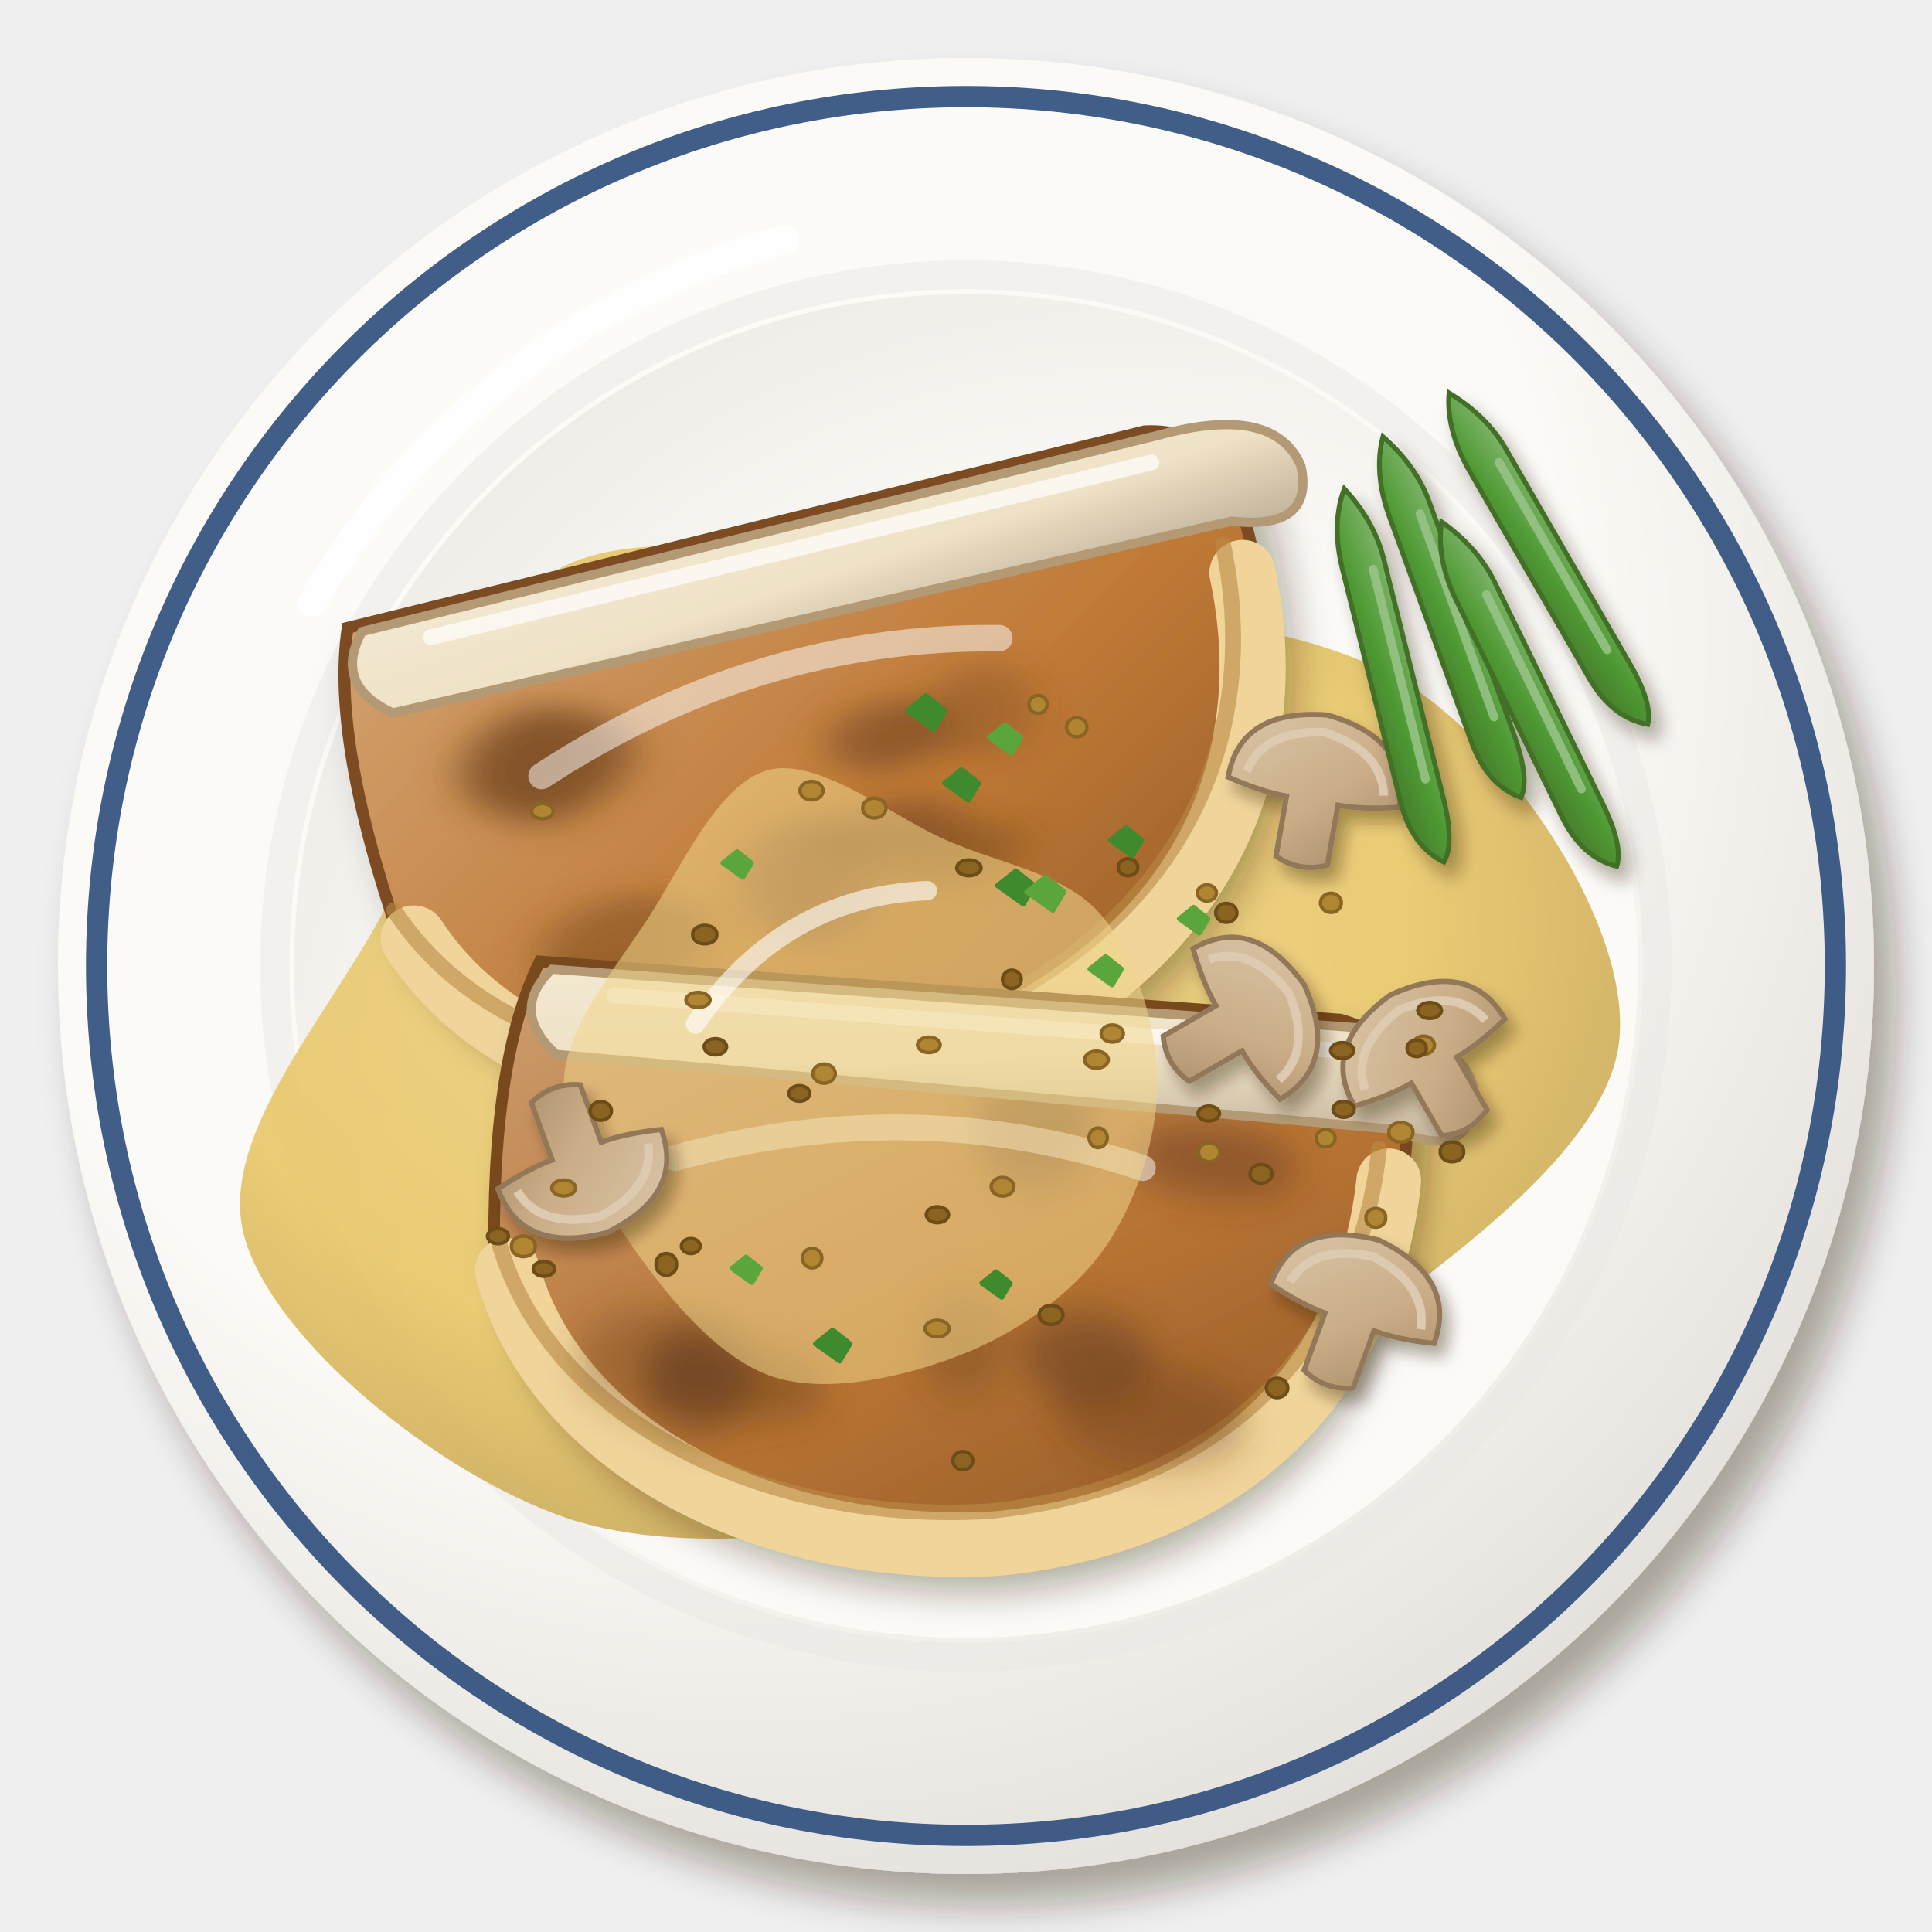
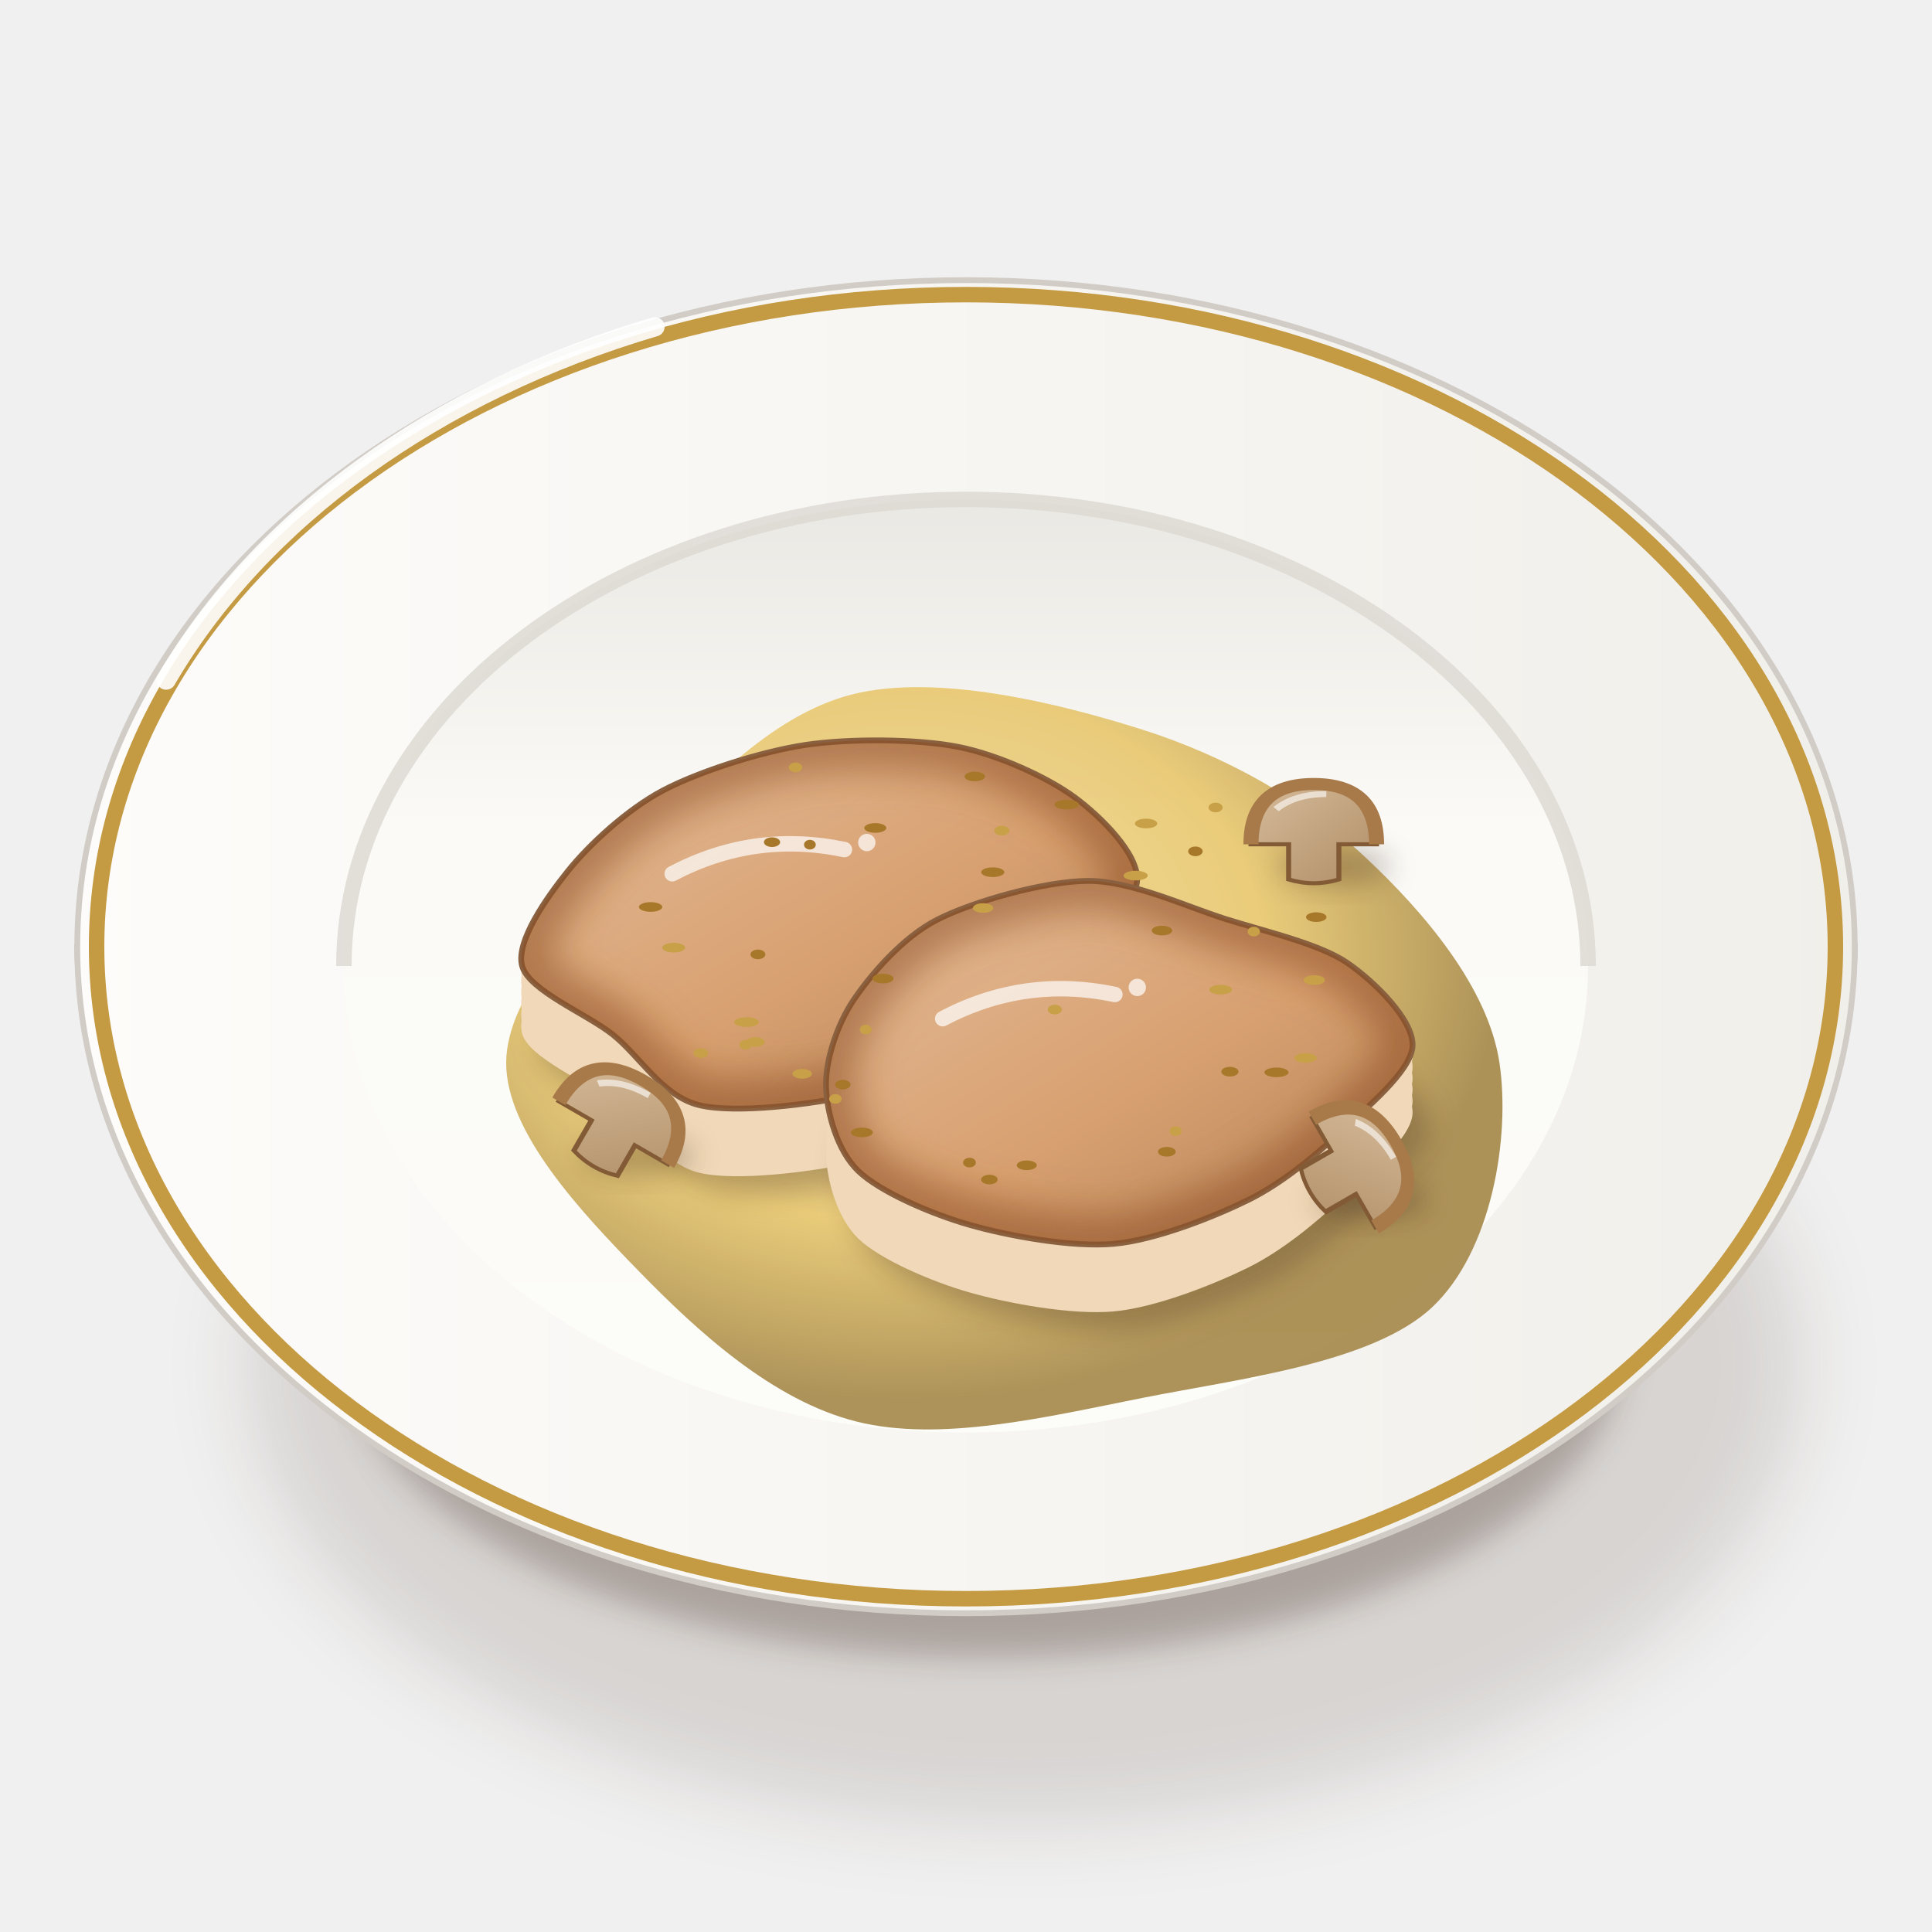
<svg xmlns="http://www.w3.org/2000/svg" viewBox="0 0 200 200" width="400" height="400">
  <defs>
-     <filter id="fr_porcmoutarde-1" x="-30%" y="-30%" width="160%" height="160%">
-       <feDropShadow dx="2.24" dy="3.2" stdDeviation="2.08" flood-color="#2b1607" flood-opacity=".36" />
+     <filter id="fr_porcmoutarde-1" x="-50%" y="-50%" width="200%" height="200%">
+       <feGaussianBlur stdDeviation="4" />
    </filter>
-     <radialGradient id="fr_porcmoutarde-2" cx="0.38" cy="0.32" r=".75">
-       <stop offset="0" stop-color="#fcfbf8" />
-       <stop offset=".6" stop-color="#fbfaf6" />
-       <stop offset="1" stop-color="#e2ded9" />
+     <filter id="fr_porcmoutarde-2" x="-50%" y="-50%" width="200%" height="200%">
+       <feGaussianBlur stdDeviation="1.6" />
+     </filter>
+     <linearGradient id="fr_porcmoutarde-3" x1="0" y1="0" x2="1" y2="0">
+       <stop offset="0" stop-color="#fbfbf7" />
+       <stop offset="0.6" stop-color="#eae8e3" />
+       <stop offset="1" stop-color="#cdc7c1" />
+     </linearGradient>
+     <linearGradient id="fr_porcmoutarde-4" x1="0" y1="0" x2="1" y2="0">
+       <stop offset="0" stop-color="#fdfcfa" />
+       <stop offset="1" stop-color="#f1efea" />
+     </linearGradient>
+     <linearGradient id="fr_porcmoutarde-5" x1="0" y1="0" x2="0" y2="1">
+       <stop offset="0" stop-color="#eae8e3" />
+       <stop offset="0.35" stop-color="#fbfaf6" />
+       <stop offset="1" stop-color="#fcfcf9" />
+     </linearGradient>
+     <radialGradient id="fr_porcmoutarde-6" cx="0.4" cy="0.36" r="0.6">
+       <stop offset="0" stop-color="#efd99b" />
+       <stop offset="0.6" stop-color="#e8c870" />
+       <stop offset="1" stop-color="#a6894b" />
    </radialGradient>
-     <radialGradient id="fr_porcmoutarde-3" cx="0.62" cy="0.64" r=".75">
-       <stop offset="0" stop-color="#fbfbf7" />
-       <stop offset=".6" stop-color="#fbfaf6" />
-       <stop offset="1" stop-color="#eceae5" />
-     </radialGradient>
-     <radialGradient id="fr_porcmoutarde-4" cx="0.4" cy="0.38" r=".75">
-       <stop offset="0" stop-color="#edd48b" />
-       <stop offset=".6" stop-color="#e9c96e" />
-       <stop offset="1" stop-color="#bfa157" />
-     </radialGradient>
-     <filter id="fr_porcmoutarde-5" x="-30%" y="-30%" width="160%" height="160%">
-       <feDropShadow dx="1.4" dy="2" stdDeviation="1.3" flood-color="#2b1607" flood-opacity=".36" />
-     </filter>
-     <linearGradient id="fr_porcmoutarde-6" x1="0" y1="0" x2="1" y2="1">
-       <stop offset="0" stop-color="#d3a272" />
-       <stop offset=".55" stop-color="#c07a36" />
-       <stop offset="1" stop-color="#905927" />
-     </linearGradient>
-     <filter id="fr_porcmoutarde-7" x="-30%" y="-30%" width="160%" height="160%">
+     <filter id="fr_porcmoutarde-7" x="-50%" y="-50%" width="200%" height="200%">
      <feGaussianBlur stdDeviation="1.4" />
    </filter>
    <linearGradient id="fr_porcmoutarde-8" x1="0" y1="0" x2="1" y2="1">
-       <stop offset="0" stop-color="#f3e9d4" />
-       <stop offset=".55" stop-color="#efe2c6" />
-       <stop offset="1" stop-color="#beaf96" />
+       <stop offset="0" stop-color="#e4bd9b" />
+       <stop offset="0.55" stop-color="#d8a070" />
+       <stop offset="1" stop-color="#b28159" />
    </linearGradient>
-     <linearGradient id="fr_porcmoutarde-9" x1="0" y1="0" x2="1" y2="1">
-       <stop offset="0" stop-color="#cd9e71" />
-       <stop offset=".55" stop-color="#b87434" />
-       <stop offset="1" stop-color="#8b5525" />
-     </linearGradient>
-     <filter id="fr_porcmoutarde-10" x="-30%" y="-30%" width="160%" height="160%">
-       <feDropShadow dx="0.84" dy="1.2" stdDeviation="0.78" flood-color="#2b1607" flood-opacity=".36" />
+     <clipPath id="fr_porcmoutarde-9">
+       <path d="M117.72,91.04C117.65,93.72 113.23,97.86 110.83,100.37C108.43,102.89 105.06,105.88 101.71,107.82C98.36,109.76 92.91,112.35 88.51,113.33C84.1,114.32 76.1,115.33 72.33,114.39C68.56,113.45 66.15,109.23 63.4,107.07C60.66,104.91 54.74,102.53 54.05,99.99C53.36,97.46 56.62,92.88 58.8,90.16C60.98,87.44 64.9,83.81 68.59,81.85C72.28,79.89 78.83,77.79 83.41,77.11C88,76.43 94.98,76.49 99.16,77.31C103.34,78.13 108.5,80.5 111.28,82.56C114.06,84.62 117.78,88.37 117.72,91.04Z" />
+     </clipPath>
+     <filter id="fr_porcmoutarde-10" x="-50%" y="-50%" width="200%" height="200%">
+       <feGaussianBlur stdDeviation="2" />
    </filter>
-     <linearGradient id="fr_porcmoutarde-11" x1="0" y1="0" x2="1" y2="1">
-       <stop offset="0" stop-color="#dac6aa" />
-       <stop offset=".55" stop-color="#caad86" />
-       <stop offset="1" stop-color="#a28766" />
-     </linearGradient>
-     <filter id="fr_porcmoutarde-12" x="-30%" y="-30%" width="160%" height="160%">
-       <feDropShadow dx="0.98" dy="1.4" stdDeviation="0.91" flood-color="#2b1607" flood-opacity=".36" />
-     </filter>
-     <linearGradient id="fr_porcmoutarde-13" x1="0" y1="0" x2="1" y2="1">
-       <stop offset="0" stop-color="#84b871" />
-       <stop offset=".55" stop-color="#4f9a34" />
-       <stop offset="1" stop-color="#467929" />
+     <clipPath id="fr_porcmoutarde-11">
+       <path d="M146.23,108.25C146.13,110.88 141.32,114.79 138.77,117.19C136.21,119.58 132.72,122.49 129.19,124.23C125.67,125.96 119.6,128.38 115.28,128.76C110.96,129.15 104.34,127.93 100.38,126.8C96.41,125.67 91.09,123.37 88.86,121.23C86.63,119.08 85.59,115.14 85.51,112.49C85.43,109.85 86.6,106.17 88.33,103.57C90.07,100.98 93.4,97.04 97.05,95.19C100.69,93.33 108.18,91.2 112.65,91.19C117.12,91.18 122.83,93.86 126.85,95.13C130.87,96.4 136.52,97.68 139.43,99.65C142.33,101.62 146.33,105.62 146.23,108.25Z" />
+     </clipPath>
+     <linearGradient id="fr_porcmoutarde-12" x1="0" y1="0" x2="1" y2="1">
+       <stop offset="0" stop-color="#d6bb9a" />
+       <stop offset="1" stop-color="#b08e67" />
    </linearGradient>
  </defs>
-   <g filter="url(#fr_porcmoutarde-1)">
-     <circle cx="100" cy="100" r="94" fill="url(#fr_porcmoutarde-2)" />
+   <ellipse cx="106" cy="141.25" rx="80.37" ry="47.36" fill="#3a2212" opacity="0.14" filter="url(#fr_porcmoutarde-1)" />
+   <ellipse cx="102" cy="139.25" rx="66.02" ry="32.29" fill="#3a2212" opacity="0.28" filter="url(#fr_porcmoutarde-2)" />
+   <path d="M8,98 C8,120 30.96,141.39 42.96,143.53 L157.04,143.53 C169.04,141.39 192,120 192,98Z" fill="url(#fr_porcmoutarde-3)" stroke="#c0bab3" stroke-width=".6" />
+   <path d="M8,98A92,69 0 1 0 192,98A92,69 0 1 0 8,98Z" fill="url(#fr_porcmoutarde-4)" stroke="#d1ccc6" stroke-width=".6" />
+   <path d="M10,98A90,67.5 0 1 0 190,98A90,67.5 0 1 0 10,98Z" fill="none" stroke="#c49a42" stroke-width="1.6" />
+   <path d="M35.6,100A64.4,48.3 0 1 0 164.4,100A64.4,48.3 0 1 0 35.6,100Z" fill="url(#fr_porcmoutarde-5)" />
+   <path d="M35.6,100 A64.4,48.3 0 0 1 164.4,100" stroke="#dcd8d2" stroke-width="1.6" fill="none" opacity=".8" />
+   <path d="M17.2,70.4 A92,69 0 0 1 67.8,33.83" stroke="#fff" stroke-width="2" fill="none" stroke-linecap="round" opacity=".9" />
+   <path d="M51.22,0C52.38,7.77 50.41,19.54 44.26,25.32C38.11,31.11 24.25,32.73 14.32,34.7C4.39,36.67 -6.64,39.34 -15.33,37.16C-24.02,34.98 -31.78,27.83 -37.82,21.64C-43.86,15.45 -51.63,7.19 -51.6,0C-51.56,-7.19 -43.6,-15.17 -37.62,-21.53C-31.65,-27.88 -24.37,-35.97 -15.73,-38.13C-7.09,-40.29 5.39,-37.28 14.22,-34.48C23.06,-31.68 31.1,-27.07 37.27,-21.32C43.43,-15.58 50.05,-7.77 51.22,0Z" transform="translate(104 110)" fill="url(#fr_porcmoutarde-6)" opacity=".92" />
+   <path d="M65,108 Q80,91.25 99.5,89.38" stroke="#ffd9a0" stroke-width="1.6" fill="none" stroke-linecap="round" opacity=".7" />
+   <path d="M117.72,91.04C117.65,93.72 113.23,97.86 110.83,100.37C108.43,102.89 105.06,105.88 101.71,107.82C98.36,109.76 92.91,112.35 88.51,113.33C84.1,114.32 76.1,115.33 72.33,114.39C68.56,113.45 66.15,109.23 63.4,107.07C60.66,104.91 54.74,102.53 54.05,99.99C53.36,97.46 56.62,92.88 58.8,90.16C60.98,87.44 64.9,83.81 68.59,81.85C72.28,79.89 78.83,77.79 83.41,77.11C88,76.43 94.98,76.49 99.16,77.31C103.34,78.13 108.5,80.5 111.28,82.56C114.06,84.62 117.78,88.37 117.72,91.04Z" transform="translate(1.8 8.8)" fill="#3a2212" opacity="0.3" filter="url(#fr_porcmoutarde-7)" />
+   <path d="M117.72,91.04C117.65,93.72 113.23,97.86 110.83,100.37C108.43,102.89 105.06,105.88 101.71,107.82C98.36,109.76 92.91,112.35 88.51,113.33C84.1,114.32 76.1,115.33 72.33,114.39C68.56,113.45 66.15,109.23 63.4,107.07C60.66,104.91 54.74,102.53 54.05,99.99C53.36,97.46 56.62,92.88 58.8,90.16C60.98,87.44 64.9,83.81 68.59,81.85C72.28,79.89 78.83,77.79 83.41,77.11C88,76.43 94.98,76.49 99.16,77.31C103.34,78.13 108.5,80.5 111.28,82.56C114.06,84.62 117.78,88.37 117.72,91.04Z" transform="translate(0 7)" fill="#f0d8b8" />
+   <path d="M117.72,91.04C117.65,93.72 113.23,97.86 110.83,100.37C108.43,102.89 105.06,105.88 101.71,107.82C98.36,109.76 92.91,112.35 88.51,113.33C84.1,114.32 76.1,115.33 72.33,114.39C68.56,113.45 66.15,109.23 63.4,107.07C60.66,104.91 54.74,102.53 54.05,99.99C53.36,97.46 56.62,92.88 58.8,90.16C60.98,87.44 64.9,83.81 68.59,81.85C72.28,79.89 78.83,77.79 83.41,77.11C88,76.43 94.98,76.49 99.16,77.31C103.34,78.13 108.5,80.5 111.28,82.56C114.06,84.62 117.78,88.37 117.72,91.04Z" transform="translate(0 5.83)" fill="#f0d8b8" />
+   <path d="M117.72,91.04C117.65,93.72 113.23,97.86 110.83,100.37C108.43,102.89 105.06,105.88 101.71,107.82C98.36,109.76 92.91,112.35 88.51,113.33C84.1,114.32 76.1,115.33 72.33,114.39C68.56,113.45 66.15,109.23 63.4,107.07C60.66,104.91 54.74,102.53 54.05,99.99C53.36,97.46 56.62,92.88 58.8,90.16C60.98,87.44 64.9,83.81 68.59,81.85C72.28,79.89 78.83,77.79 83.41,77.11C88,76.43 94.98,76.49 99.16,77.31C103.34,78.13 108.5,80.5 111.28,82.56C114.06,84.62 117.78,88.37 117.72,91.04Z" transform="translate(0 4.67)" fill="#f0d8b8" />
+   <path d="M117.72,91.04C117.65,93.72 113.23,97.86 110.83,100.37C108.43,102.89 105.06,105.88 101.71,107.82C98.36,109.76 92.91,112.35 88.51,113.33C84.1,114.32 76.1,115.33 72.33,114.39C68.56,113.45 66.15,109.23 63.4,107.07C60.66,104.91 54.74,102.53 54.05,99.99C53.36,97.46 56.62,92.88 58.8,90.16C60.98,87.44 64.9,83.81 68.59,81.85C72.28,79.89 78.83,77.79 83.41,77.11C88,76.43 94.98,76.49 99.16,77.31C103.34,78.13 108.5,80.5 111.28,82.56C114.06,84.62 117.78,88.37 117.72,91.04Z" transform="translate(0 3.5)" fill="#f0d8b8" />
+   <path d="M117.72,91.04C117.65,93.72 113.23,97.86 110.83,100.37C108.43,102.89 105.06,105.88 101.71,107.82C98.36,109.76 92.91,112.35 88.51,113.33C84.1,114.32 76.1,115.33 72.33,114.39C68.56,113.45 66.15,109.23 63.4,107.07C60.66,104.91 54.74,102.53 54.05,99.99C53.36,97.46 56.62,92.88 58.8,90.16C60.98,87.44 64.9,83.81 68.59,81.85C72.28,79.89 78.83,77.79 83.41,77.11C88,76.43 94.98,76.49 99.16,77.31C103.34,78.13 108.5,80.5 111.28,82.56C114.06,84.62 117.78,88.37 117.72,91.04Z" transform="translate(0 2.33)" fill="#f0d8b8" />
+   <path d="M117.72,91.04C117.65,93.72 113.23,97.86 110.83,100.37C108.43,102.89 105.06,105.88 101.71,107.82C98.36,109.76 92.91,112.35 88.51,113.33C84.1,114.32 76.1,115.33 72.33,114.39C68.56,113.45 66.15,109.23 63.4,107.07C60.66,104.91 54.74,102.53 54.05,99.99C53.36,97.46 56.62,92.88 58.8,90.16C60.98,87.44 64.9,83.81 68.59,81.85C72.28,79.89 78.83,77.79 83.41,77.11C88,76.43 94.98,76.49 99.16,77.31C103.34,78.13 108.5,80.5 111.28,82.56C114.06,84.62 117.78,88.37 117.72,91.04Z" transform="translate(0 1.17)" fill="#f0d8b8" />
+   <path d="M117.72,91.04C117.65,93.72 113.23,97.86 110.83,100.37C108.43,102.89 105.06,105.88 101.71,107.82C98.36,109.76 92.91,112.35 88.51,113.33C84.1,114.32 76.1,115.33 72.33,114.39C68.56,113.45 66.15,109.23 63.4,107.07C60.66,104.91 54.74,102.53 54.05,99.99C53.36,97.46 56.62,92.88 58.8,90.16C60.98,87.44 64.9,83.81 68.59,81.85C72.28,79.89 78.83,77.79 83.41,77.11C88,76.43 94.98,76.49 99.16,77.31C103.34,78.13 108.5,80.5 111.28,82.56C114.06,84.62 117.78,88.37 117.72,91.04Z" fill="url(#fr_porcmoutarde-8)" stroke="#8a6140" stroke-width=".6" />
+   <g clip-path="url(#fr_porcmoutarde-9)">
+     <path d="M117.72,91.04C117.65,93.72 113.23,97.86 110.83,100.37C108.43,102.89 105.06,105.88 101.71,107.82C98.36,109.76 92.91,112.35 88.51,113.33C84.1,114.32 76.1,115.33 72.33,114.39C68.56,113.45 66.15,109.23 63.4,107.07C60.66,104.91 54.74,102.53 54.05,99.99C53.36,97.46 56.62,92.88 58.8,90.16C60.98,87.44 64.9,83.81 68.59,81.85C72.28,79.89 78.83,77.79 83.41,77.11C88,76.43 94.98,76.49 99.16,77.31C103.34,78.13 108.5,80.5 111.28,82.56C114.06,84.62 117.78,88.37 117.72,91.04Z" fill="none" stroke="#8a4a1a" stroke-width="6" opacity=".55" filter="url(#fr_porcmoutarde-10)" />
  </g>
-   <circle cx="100" cy="100" r="90" fill="none" stroke="#2c4c7c" stroke-width="2.2" opacity=".9" />
-   <circle cx="100" cy="100" r="71.56" fill="none" stroke="#eae8e3" stroke-width="3" opacity=".5" />
-   <circle cx="100" cy="100" r="69.56" fill="url(#fr_porcmoutarde-3)" />
-   <path d="M32.32,62.4 A80.84,80.84 0 0 1 81.2,24.8" stroke="#fff" stroke-width="3" fill="none" stroke-linecap="round" opacity=".85" />
-   <path transform="translate(94 108)" d="M73.59,0C72.21,11.05 55.8,22.54 45.26,30.38C34.72,38.23 23.82,43.94 10.37,47.06C-3.08,50.19 -22.26,53.62 -35.44,49.11C-48.63,44.6 -65.73,30.78 -68.71,20.01C-71.69,9.23 -58.86,-3.97 -53.34,-15.53C-47.83,-27.1 -46.24,-44.21 -35.64,-49.38C-25.04,-54.56 -4.6,-48.81 10.26,-46.57C25.13,-44.33 42.98,-43.7 53.53,-35.93C64.08,-28.17 74.97,-11.05 73.59,0Z" fill="url(#fr_porcmoutarde-4)" opacity="0.95" />
-   <path transform="translate(94 108)" d="M-36.96,-21.12 Q-13.2,-39.6 18.48,-35.64" stroke="#fff" stroke-width="1.8" fill="none" stroke-linecap="round" opacity=".5" />
-   <g transform="translate(84 80) rotate(-12) scale(1.37)">
-     <g filter="url(#fr_porcmoutarde-5)">
-       <path d="M-32,-18 L30,-20 Q36,-19 36,-12 C37,4 28,20 8,24 C-10,27 -28,20 -33,6 Q-35,-10 -32,-18Z" fill="url(#fr_porcmoutarde-6)" stroke="#7d4c20" stroke-width=".9" />
-     </g>
-     <path d="M35,-8 C35,6 27,19 8,23 C-10,26 -27,19 -32,6" stroke="#f0d49a" stroke-width="5" fill="none" stroke-linecap="round" />
-     <path d="M35,-8 C35,6 27,19 8,23 C-10,26 -27,19 -32,6" stroke="#b98a44" stroke-width="1.2" fill="none" stroke-linecap="round" opacity=".6" transform="translate(-1 -2.4)" />
-     <g filter="url(#fr_porcmoutarde-7)">
-       <ellipse cx="-19.36" cy="-4.88" rx="6.85" ry="3.83" fill="#6e421c" opacity="0.59" />
-       <ellipse cx="6.42" cy="-1.52" rx="4.78" ry="2.57" fill="#6e421c" opacity="0.59" />
-       <ellipse cx="13.5" cy="-1.98" rx="4.16" ry="3.56" fill="#6e421c" opacity="0.32" />
-       <ellipse cx="9.25" cy="8.3" rx="5.25" ry="2.23" fill="#6e421c" opacity="0.48" />
-       <ellipse cx="-1.78" cy="7.96" rx="5.29" ry="4.79" fill="#6e421c" opacity="0.53" />
-       <ellipse cx="-19.97" cy="-4.75" rx="5.28" ry="4.61" fill="#6e421c" opacity="0.45" />
-       <ellipse cx="-16.42" cy="9.75" rx="6.8" ry="3.56" fill="#6e421c" opacity="0.45" />
-       <ellipse cx="4.84" cy="5.46" rx="5.4" ry="2.19" fill="#6e421c" opacity="0.53" />
-     </g>
-     <path d="M-31,-17.5 L31,-19.5 Q40,-20 41,-15 Q41,-10 35,-12 L-30,-11 Q-34,-14 -31,-17.5Z" fill="url(#fr_porcmoutarde-8)" stroke="#b39a74" stroke-width=".7" />
-     <path d="M-26,-16 L30,-17.6" stroke="#fff" stroke-width="1.2" stroke-linecap="round" opacity=".7" />
-     <path d="M-20,-4 Q-2,-11 16,-7" stroke="#fff" stroke-width="2" fill="none" stroke-linecap="round" opacity=".5" />
+   <g transform="translate(78.5 89.2) rotate(-8)">
+     <path d="M-9,0 Q0,-3.24 9,0" stroke="#fff" stroke-width="1.6" fill="none" stroke-linecap="round" opacity="0.7" />
+     <circle cx="11.4" cy="-.4" r=".9" fill="#fff" opacity="0.7" />
  </g>
-   <g transform="translate(96 128) rotate(6) scale(1.34)">
-     <g filter="url(#fr_porcmoutarde-5)">
-       <path d="M-32,-18 L30,-20 Q36,-19 36,-12 C37,4 28,20 8,24 C-10,27 -28,20 -33,6 Q-35,-10 -32,-18Z" fill="url(#fr_porcmoutarde-9)" stroke="#78491f" stroke-width=".9" />
-     </g>
-     <path d="M35,-8 C35,6 27,19 8,23 C-10,26 -27,19 -32,6" stroke="#f0d49a" stroke-width="5" fill="none" stroke-linecap="round" />
-     <path d="M35,-8 C35,6 27,19 8,23 C-10,26 -27,19 -32,6" stroke="#b98a44" stroke-width="1.2" fill="none" stroke-linecap="round" opacity=".6" transform="translate(-1 -2.4)" />
-     <g filter="url(#fr_porcmoutarde-7)">
-       <ellipse cx="7.45" cy="-9.24" rx="4.72" ry="4.73" fill="#6a3f1b" opacity="0.54" />
-       <ellipse cx="13.16" cy="7.97" rx="5.18" ry="3.46" fill="#6a3f1b" opacity="0.56" />
-       <ellipse cx="-13.42" cy="12.66" rx="6.98" ry="2.98" fill="#6a3f1b" opacity="0.48" />
-       <ellipse cx="18.58" cy="11.85" rx="7.48" ry="3.97" fill="#6a3f1b" opacity="0.37" />
-       <ellipse cx="21.38" cy="-8.14" rx="6.68" ry="2.76" fill="#6a3f1b" opacity="0.53" />
-       <ellipse cx="-16.42" cy="12.66" rx="4.43" ry="4.39" fill="#6a3f1b" opacity="0.6" />
-       <ellipse cx="-19.8" cy="11.74" rx="6.29" ry="4.19" fill="#6a3f1b" opacity="0.33" />
-       <ellipse cx="3.55" cy="7.99" rx="3.45" ry="4.02" fill="#6a3f1b" opacity="0.36" />
-     </g>
-     <path d="M-31,-17.5 L31,-19.5 Q40,-20 41,-15 Q41,-10 35,-12 L-30,-11 Q-34,-14 -31,-17.5Z" fill="url(#fr_porcmoutarde-8)" stroke="#b39a74" stroke-width=".7" />
-     <path d="M-26,-16 L30,-17.6" stroke="#fff" stroke-width="1.2" stroke-linecap="round" opacity=".7" />
-     <path d="M-20,-4 Q-2,-11 16,-7" stroke="#fff" stroke-width="2" fill="none" stroke-linecap="round" opacity=".5" />
+   <path d="M146.23,108.25C146.13,110.88 141.32,114.79 138.77,117.19C136.21,119.58 132.72,122.49 129.19,124.23C125.67,125.96 119.6,128.38 115.28,128.76C110.96,129.15 104.34,127.93 100.38,126.8C96.41,125.67 91.09,123.37 88.86,121.23C86.63,119.08 85.59,115.14 85.51,112.49C85.43,109.85 86.6,106.17 88.33,103.57C90.07,100.98 93.4,97.04 97.05,95.19C100.69,93.33 108.18,91.2 112.65,91.19C117.12,91.18 122.83,93.86 126.85,95.13C130.87,96.4 136.52,97.68 139.43,99.65C142.33,101.62 146.33,105.62 146.23,108.25Z" transform="translate(1.8 8.8)" fill="#3a2212" opacity="0.3" filter="url(#fr_porcmoutarde-7)" />
+   <path d="M146.23,108.25C146.13,110.88 141.32,114.79 138.77,117.19C136.21,119.58 132.72,122.49 129.19,124.23C125.67,125.96 119.6,128.38 115.28,128.76C110.96,129.15 104.34,127.93 100.38,126.8C96.41,125.67 91.09,123.37 88.86,121.23C86.63,119.08 85.59,115.14 85.51,112.49C85.43,109.85 86.6,106.17 88.33,103.57C90.07,100.98 93.4,97.04 97.05,95.19C100.69,93.33 108.18,91.2 112.65,91.19C117.12,91.18 122.83,93.86 126.85,95.13C130.87,96.4 136.52,97.68 139.43,99.65C142.33,101.62 146.33,105.62 146.23,108.25Z" transform="translate(0 7)" fill="#f0d8b8" />
+   <path d="M146.23,108.25C146.13,110.88 141.32,114.79 138.77,117.19C136.21,119.58 132.72,122.49 129.19,124.23C125.67,125.96 119.6,128.38 115.28,128.76C110.96,129.15 104.34,127.93 100.38,126.8C96.41,125.67 91.09,123.37 88.86,121.23C86.63,119.08 85.59,115.14 85.51,112.49C85.43,109.85 86.6,106.17 88.33,103.57C90.07,100.98 93.4,97.04 97.05,95.19C100.69,93.33 108.18,91.2 112.65,91.19C117.12,91.18 122.83,93.86 126.85,95.13C130.87,96.4 136.52,97.68 139.43,99.65C142.33,101.62 146.33,105.62 146.23,108.25Z" transform="translate(0 5.83)" fill="#f0d8b8" />
+   <path d="M146.23,108.25C146.13,110.88 141.32,114.79 138.77,117.19C136.21,119.58 132.72,122.49 129.19,124.23C125.67,125.96 119.6,128.38 115.28,128.76C110.96,129.15 104.34,127.93 100.38,126.8C96.41,125.67 91.09,123.37 88.86,121.23C86.63,119.08 85.59,115.14 85.51,112.49C85.43,109.85 86.6,106.17 88.33,103.57C90.07,100.98 93.4,97.04 97.05,95.19C100.69,93.33 108.18,91.2 112.65,91.19C117.12,91.18 122.83,93.86 126.85,95.13C130.87,96.4 136.52,97.68 139.43,99.65C142.33,101.62 146.33,105.62 146.23,108.25Z" transform="translate(0 4.67)" fill="#f0d8b8" />
+   <path d="M146.23,108.25C146.13,110.88 141.32,114.79 138.77,117.19C136.21,119.58 132.72,122.49 129.19,124.23C125.67,125.96 119.6,128.38 115.28,128.76C110.96,129.15 104.34,127.93 100.38,126.8C96.41,125.67 91.09,123.37 88.86,121.23C86.63,119.08 85.59,115.14 85.51,112.49C85.43,109.85 86.6,106.17 88.33,103.57C90.07,100.98 93.4,97.04 97.05,95.19C100.69,93.33 108.18,91.2 112.65,91.19C117.12,91.18 122.83,93.86 126.85,95.13C130.87,96.4 136.52,97.68 139.43,99.65C142.33,101.62 146.33,105.62 146.23,108.25Z" transform="translate(0 3.5)" fill="#f0d8b8" />
+   <path d="M146.23,108.25C146.13,110.88 141.32,114.79 138.77,117.19C136.21,119.58 132.72,122.49 129.19,124.23C125.67,125.96 119.6,128.38 115.28,128.76C110.96,129.15 104.34,127.93 100.38,126.8C96.41,125.67 91.09,123.37 88.86,121.23C86.63,119.08 85.59,115.14 85.51,112.49C85.43,109.85 86.6,106.17 88.33,103.57C90.07,100.98 93.4,97.04 97.05,95.19C100.69,93.33 108.18,91.2 112.65,91.19C117.12,91.18 122.83,93.86 126.85,95.13C130.87,96.4 136.52,97.68 139.43,99.65C142.33,101.62 146.33,105.62 146.23,108.25Z" transform="translate(0 2.33)" fill="#f0d8b8" />
+   <path d="M146.23,108.25C146.13,110.88 141.32,114.79 138.77,117.19C136.21,119.58 132.72,122.49 129.19,124.23C125.67,125.96 119.6,128.38 115.28,128.76C110.96,129.15 104.34,127.93 100.38,126.8C96.41,125.67 91.09,123.37 88.86,121.23C86.63,119.08 85.59,115.14 85.51,112.49C85.43,109.85 86.6,106.17 88.33,103.57C90.07,100.98 93.4,97.04 97.05,95.19C100.69,93.33 108.18,91.2 112.65,91.19C117.12,91.18 122.83,93.86 126.85,95.13C130.87,96.4 136.52,97.68 139.43,99.65C142.33,101.62 146.33,105.62 146.23,108.25Z" transform="translate(0 1.17)" fill="#f0d8b8" />
+   <path d="M146.23,108.25C146.13,110.88 141.32,114.79 138.77,117.19C136.21,119.58 132.72,122.49 129.19,124.23C125.67,125.96 119.6,128.38 115.28,128.76C110.96,129.15 104.34,127.93 100.38,126.8C96.41,125.67 91.09,123.37 88.86,121.23C86.63,119.08 85.59,115.14 85.51,112.49C85.43,109.85 86.6,106.17 88.33,103.57C90.07,100.98 93.4,97.04 97.05,95.19C100.69,93.33 108.18,91.2 112.65,91.19C117.12,91.18 122.83,93.86 126.85,95.13C130.87,96.4 136.52,97.68 139.43,99.65C142.33,101.62 146.33,105.62 146.23,108.25Z" fill="url(#fr_porcmoutarde-8)" stroke="#8a6140" stroke-width=".6" />
+   <g clip-path="url(#fr_porcmoutarde-11)">
+     <path d="M146.23,108.25C146.13,110.88 141.32,114.79 138.77,117.19C136.21,119.58 132.72,122.49 129.19,124.23C125.67,125.96 119.6,128.38 115.28,128.76C110.96,129.15 104.34,127.93 100.38,126.8C96.41,125.67 91.09,123.37 88.86,121.23C86.63,119.08 85.59,115.14 85.51,112.49C85.43,109.85 86.6,106.17 88.33,103.57C90.07,100.98 93.4,97.04 97.05,95.19C100.69,93.33 108.18,91.2 112.65,91.19C117.12,91.18 122.83,93.86 126.85,95.13C130.87,96.4 136.52,97.68 139.43,99.65C142.33,101.62 146.33,105.62 146.23,108.25Z" fill="none" stroke="#8a4a1a" stroke-width="6" opacity=".55" filter="url(#fr_porcmoutarde-10)" />
  </g>
-   <path transform="translate(90 112)" d="M29.8,0C29.84,5.82 27.55,12.8 24.12,17.52C20.69,22.25 14.89,26.19 9.22,28.36C3.54,30.53 -4.36,32.34 -9.92,30.54C-15.49,28.74 -20.55,22.65 -24.16,17.56C-27.78,12.47 -31.82,5.72 -31.63,0C-31.44,-5.72 -26.56,-11.36 -23.04,-16.74C-19.51,-22.12 -15.68,-30.91 -10.49,-32.28C-5.3,-33.66 2.38,-27.45 8.11,-24.96C13.84,-22.48 20.29,-21.53 23.91,-17.37C27.52,-13.21 29.77,-5.82 29.8,0Z" fill="#f0d68a" opacity="0.55" />
-   <path transform="translate(90 112)" d="M-18,-6 Q-9,-19.2 6,-19.8" stroke="#fff" stroke-width="2" fill="none" stroke-linecap="round" opacity=".6" />
-   <g filter="url(#fr_porcmoutarde-10)">
-     <g transform="translate(136 82) rotate(10) scale(0.9)">
-       <path d="M-10,0 Q-10,-8 0,-9 Q10,-8 10,0 Q6,1 3,1 L3,8 Q0,9.4 -3,8 L-3,1 Q-6,1 -10,0Z" fill="url(#fr_porcmoutarde-11)" stroke="#927759" stroke-width=".6" />
-       <path d="M-8,-1 Q-7,-6 0,-7 Q7,-6 8,-1" stroke="#ddcab0" stroke-width="1" fill="none" />
-     </g>
-     <g transform="translate(148 110) rotate(-30) scale(0.9)">
-       <path d="M-10,0 Q-10,-8 0,-9 Q10,-8 10,0 Q6,1 3,1 L3,8 Q0,9.4 -3,8 L-3,1 Q-6,1 -10,0Z" fill="url(#fr_porcmoutarde-11)" stroke="#927759" stroke-width=".6" />
-       <path d="M-8,-1 Q-7,-6 0,-7 Q7,-6 8,-1" stroke="#ddcab0" stroke-width="1" fill="none" />
-     </g>
-     <g transform="translate(128 106) rotate(60) scale(0.9)">
-       <path d="M-10,0 Q-10,-8 0,-9 Q10,-8 10,0 Q6,1 3,1 L3,8 Q0,9.4 -3,8 L-3,1 Q-6,1 -10,0Z" fill="url(#fr_porcmoutarde-11)" stroke="#927759" stroke-width=".6" />
-       <path d="M-8,-1 Q-7,-6 0,-7 Q7,-6 8,-1" stroke="#ddcab0" stroke-width="1" fill="none" />
-     </g>
-     <g transform="translate(60 120) rotate(160) scale(0.9)">
-       <path d="M-10,0 Q-10,-8 0,-9 Q10,-8 10,0 Q6,1 3,1 L3,8 Q0,9.4 -3,8 L-3,1 Q-6,1 -10,0Z" fill="url(#fr_porcmoutarde-11)" stroke="#927759" stroke-width=".6" />
-       <path d="M-8,-1 Q-7,-6 0,-7 Q7,-6 8,-1" stroke="#ddcab0" stroke-width="1" fill="none" />
-     </g>
-     <g transform="translate(140 136) rotate(20) scale(0.9)">
-       <path d="M-10,0 Q-10,-8 0,-9 Q10,-8 10,0 Q6,1 3,1 L3,8 Q0,9.4 -3,8 L-3,1 Q-6,1 -10,0Z" fill="url(#fr_porcmoutarde-11)" stroke="#927759" stroke-width=".6" />
-       <path d="M-8,-1 Q-7,-6 0,-7 Q7,-6 8,-1" stroke="#ddcab0" stroke-width="1" fill="none" />
+   <g transform="translate(106.5 104.2) rotate(-8)">
+     <path d="M-9,0 Q0,-3.24 9,0" stroke="#fff" stroke-width="1.6" fill="none" stroke-linecap="round" opacity="0.7" />
+     <circle cx="11.4" cy="-.4" r=".9" fill="#fff" opacity="0.7" />
+   </g>
+   <ellipse cx="100.91" cy="80.38" rx="1.06" ry="0.5" fill="#a8782a" />
+   <ellipse cx="125.84" cy="83.59" rx="0.73" ry="0.5" fill="#c8a048" />
+   <ellipse cx="102.42" cy="122.11" rx="0.86" ry="0.5" fill="#a8782a" />
+   <ellipse cx="118.64" cy="85.25" rx="1.16" ry="0.5" fill="#c8a048" />
+   <ellipse cx="83.84" cy="87.44" rx="0.61" ry="0.5" fill="#a8782a" />
+   <ellipse cx="129.79" cy="96.44" rx="0.64" ry="0.5" fill="#c8a048" />
+   <ellipse cx="106.29" cy="120.63" rx="1.04" ry="0.5" fill="#a8782a" />
+   <ellipse cx="77.18" cy="108.16" rx="0.64" ry="0.5" fill="#c8a048" />
+   <ellipse cx="90.61" cy="85.71" rx="1.14" ry="0.5" fill="#a8782a" />
+   <ellipse cx="89.62" cy="106.58" rx="0.61" ry="0.5" fill="#c8a048" />
+   <ellipse cx="78.46" cy="98.8" rx="0.77" ry="0.5" fill="#a8782a" />
+   <ellipse cx="136.05" cy="101.46" rx="1.1" ry="0.5" fill="#c8a048" />
+   <ellipse cx="136.26" cy="94.94" rx="1.06" ry="0.5" fill="#a8782a" />
+   <ellipse cx="86.48" cy="113.76" rx="0.65" ry="0.5" fill="#c8a048" />
+   <ellipse cx="67.35" cy="93.89" rx="1.21" ry="0.5" fill="#a8782a" />
+   <ellipse cx="82.35" cy="79.44" rx="0.69" ry="0.5" fill="#c8a048" />
+   <ellipse cx="102.77" cy="90.29" rx="1.2" ry="0.5" fill="#a8782a" />
+   <ellipse cx="77.28" cy="105.81" rx="1.28" ry="0.5" fill="#c8a048" />
+   <ellipse cx="127.32" cy="110.94" rx="0.89" ry="0.5" fill="#a8782a" />
+   <ellipse cx="101.77" cy="94" rx="1.06" ry="0.5" fill="#c8a048" />
+   <ellipse cx="87.24" cy="112.28" rx="0.8" ry="0.5" fill="#a8782a" />
+   <ellipse cx="83.04" cy="111.16" rx="1.01" ry="0.5" fill="#c8a048" />
+   <ellipse cx="89.22" cy="117.23" rx="1.14" ry="0.5" fill="#a8782a" />
+   <ellipse cx="109.19" cy="104.51" rx="0.73" ry="0.5" fill="#c8a048" />
+   <ellipse cx="120.29" cy="96.33" rx="1.06" ry="0.5" fill="#a8782a" />
+   <ellipse cx="78.18" cy="107.87" rx="0.98" ry="0.5" fill="#c8a048" />
+   <ellipse cx="120.79" cy="119.23" rx="0.92" ry="0.5" fill="#a8782a" />
+   <ellipse cx="69.74" cy="98.1" rx="1.19" ry="0.5" fill="#c8a048" />
+   <ellipse cx="110.43" cy="83.29" rx="1.27" ry="0.5" fill="#a8782a" />
+   <ellipse cx="121.7" cy="117.09" rx="0.62" ry="0.5" fill="#c8a048" />
+   <ellipse cx="79.92" cy="87.18" rx="0.84" ry="0.5" fill="#a8782a" />
+   <ellipse cx="117.56" cy="90.64" rx="1.25" ry="0.5" fill="#c8a048" />
+   <ellipse cx="132.14" cy="111.01" rx="1.25" ry="0.5" fill="#a8782a" />
+   <ellipse cx="126.36" cy="102.45" rx="1.18" ry="0.5" fill="#c8a048" />
+   <ellipse cx="91.41" cy="101.3" rx="1.09" ry="0.5" fill="#a8782a" />
+   <ellipse cx="135.15" cy="109.52" rx="1.16" ry="0.5" fill="#c8a048" />
+   <ellipse cx="123.75" cy="88.13" rx="0.75" ry="0.5" fill="#a8782a" />
+   <ellipse cx="103.71" cy="85.98" rx="0.79" ry="0.5" fill="#c8a048" />
+   <ellipse cx="100.36" cy="120.35" rx="0.66" ry="0.5" fill="#a8782a" />
+   <ellipse cx="72.55" cy="109.02" rx="0.76" ry="0.5" fill="#c8a048" />
+   <ellipse cx="138" cy="89.71" rx="5.85" ry="1.95" fill="#3a2212" opacity="0.3" filter="url(#fr_porcmoutarde-7)" />
+   <g transform="translate(136 86.36) scale(0.65)">
+     <g transform="scale(1 .8)">
+       <path d="M-10,2 Q-10,-10 0,-10 Q10,-10 10,2 L4,2 L4,9 Q0,10.5 -4,9 L-4,2Z" fill="url(#fr_porcmoutarde-12)" stroke="#825b36" stroke-width=".8" />
+       <path d="M-10,2 Q-10,-10 0,-10 Q10,-10 10,2" fill="none" stroke="#a87a4a" stroke-width="2.4" />
+       <path d="M-6,-5 Q-3,-8 2,-8" stroke="#fff" stroke-width="1.2" fill="none" opacity=".6" />
    </g>
  </g>
-   <path d="M136.69,93.46a1.08,0.99 0 1 0 2.17,0a1.08,0.99 0 1 0 -2.17,0ZM141.41,126.07a1.02,0.89 0 1 0 2.03,0a1.02,0.89 0 1 0 -2.03,0ZM71.01,103.51a1.25,0.78 0 1 0 2.5,0a1.25,0.78 0 1 0 -2.5,0ZM55.03,83.97a1.12,0.78 0 1 0 2.24,0a1.12,0.78 0 1 0 -2.24,0ZM57.12,122.98a1.23,0.83 0 1 0 2.46,0a1.23,0.83 0 1 0 -2.46,0ZM83.06,130.24a1.01,1.02 0 1 0 2.02,0a1.01,1.02 0 1 0 -2.02,0ZM84.14,111.14a1.16,0.99 0 1 0 2.33,0a1.16,0.99 0 1 0 -2.33,0ZM89.3,83.65a1.21,1.03 0 1 0 2.42,0a1.21,1.03 0 1 0 -2.42,0ZM112.73,117.78a0.95,1.02 0 1 0 1.9,0a0.95,1.02 0 1 0 -1.9,0ZM113.99,106.99a1.15,0.89 0 1 0 2.3,0a1.15,0.89 0 1 0 -2.3,0ZM94.98,108.16a1.17,0.8 0 1 0 2.35,0a1.17,0.8 0 1 0 -2.35,0ZM52.95,129.02a1.23,0.98 0 1 0 2.45,0a1.23,0.98 0 1 0 -2.45,0ZM106.51,72.92a0.95,0.93 0 1 0 1.9,0a0.95,0.93 0 1 0 -1.9,0ZM123.95,92.44a0.99,0.84 0 1 0 1.98,0a0.99,0.84 0 1 0 -1.98,0ZM82.81,81.85a1.2,0.96 0 1 0 2.4,0a1.2,0.96 0 1 0 -2.4,0ZM124.08,119.28a1.1,0.98 0 1 0 2.2,0a1.1,0.98 0 1 0 -2.2,0ZM110.4,75.29a1.06,0.99 0 1 0 2.13,0a1.06,0.99 0 1 0 -2.13,0ZM143.77,117.21a1.25,0.93 0 1 0 2.49,0a1.25,0.93 0 1 0 -2.49,0ZM102.6,122.85a1.18,0.97 0 1 0 2.36,0a1.18,0.97 0 1 0 -2.36,0ZM136.24,117.83a0.98,0.9 0 1 0 1.97,0a0.98,0.9 0 1 0 -1.97,0ZM112.27,109.7a1.23,0.89 0 1 0 2.46,0a1.23,0.89 0 1 0 -2.46,0ZM95.76,137.53a1.25,0.86 0 1 0 2.5,0a1.25,0.86 0 1 0 -2.5,0ZM146.24,108.2a1.13,0.95 0 1 0 2.26,0a1.13,0.95 0 1 0 -2.26,0Z" fill="#b08632" stroke="#886425" stroke-width=".35" />
-   <path d="M146.77,104.6a1.22,0.82 0 1 0 2.45,0a1.22,0.82 0 1 0 -2.45,0ZM115.75,89.78a1.02,0.89 0 1 0 2.04,0a1.02,0.89 0 1 0 -2.04,0ZM61.09,115a1.1,0.97 0 1 0 2.21,0a1.1,0.97 0 1 0 -2.21,0ZM137.99,114.84a1.1,0.83 0 1 0 2.2,0a1.1,0.83 0 1 0 -2.2,0ZM107.57,136.12a1.23,0.99 0 1 0 2.47,0a1.23,0.99 0 1 0 -2.47,0ZM99.04,89.84a1.26,0.82 0 1 0 2.52,0a1.26,0.82 0 1 0 -2.52,0ZM137.74,108.75a1.2,0.83 0 1 0 2.4,0a1.2,0.83 0 1 0 -2.4,0ZM98.63,151.21a1.04,0.95 0 1 0 2.08,0a1.04,0.95 0 1 0 -2.08,0ZM131.08,143.68a1.12,1.01 0 1 0 2.24,0a1.12,1.01 0 1 0 -2.24,0ZM145.67,108.52a0.99,0.78 0 1 0 1.97,0a0.99,0.78 0 1 0 -1.97,0ZM71.71,96.75a1.25,0.88 0 1 0 2.49,0a1.25,0.88 0 1 0 -2.49,0ZM129.4,121.51a1.15,0.97 0 1 0 2.3,0a1.15,0.97 0 1 0 -2.3,0ZM70.53,128.99a0.98,0.78 0 1 0 1.96,0a0.98,0.78 0 1 0 -1.96,0ZM125.84,94.5a1.1,0.98 0 1 0 2.21,0a1.1,0.98 0 1 0 -2.21,0ZM55.2,131.35a1.1,0.77 0 1 0 2.21,0a1.1,0.77 0 1 0 -2.21,0ZM149.1,119.24a1.21,0.94 0 1 0 2.41,0a1.21,0.94 0 1 0 -2.41,0ZM50.46,127.97a1.09,0.78 0 1 0 2.18,0a1.09,0.78 0 1 0 -2.18,0ZM67.92,130.89a1.06,1.03 0 1 0 2.11,0a1.06,1.03 0 1 0 -2.11,0ZM72.89,108.36a1.16,0.84 0 1 0 2.33,0a1.16,0.84 0 1 0 -2.33,0ZM81.66,113.19a1.09,0.81 0 1 0 2.18,0a1.09,0.81 0 1 0 -2.18,0ZM124.01,115.27a1.12,0.78 0 1 0 2.24,0a1.12,0.78 0 1 0 -2.24,0ZM103.77,101.38a0.97,0.95 0 1 0 1.95,0a0.97,0.95 0 1 0 -1.95,0ZM95.88,125.75a1.16,0.83 0 1 0 2.32,0a1.16,0.83 0 1 0 -2.32,0Z" fill="#8a6420" stroke="#6d4c18" stroke-width=".35" />
-   <g filter="url(#fr_porcmoutarde-12)">
-     <g transform="translate(150 64) rotate(70)">
-       <path d="M-20,0 Q-16,-2.2 -12,-2.2 L13.6,-2.2 Q18.4,-2.2 20,-0.66 Q17.6,2.2 12.8,2.2 L-12,2.2 Q-16.8,2.2 -20,0Z" fill="url(#fr_porcmoutarde-13)" stroke="#436f25" stroke-width=".5" />
-       <path d="M-11.2,-0.88 L11.2,-0.88" stroke="#9ec78f" stroke-width=".9" stroke-linecap="round" opacity=".8" />
-     </g>
-     <g transform="translate(158 72) rotate(64)">
-       <path d="M-20,0 Q-16,-2.2 -12,-2.2 L13.6,-2.2 Q18.4,-2.2 20,-0.66 Q17.6,2.2 12.8,2.2 L-12,2.2 Q-16.8,2.2 -20,0Z" fill="url(#fr_porcmoutarde-13)" stroke="#436f25" stroke-width=".5" />
-       <path d="M-11.2,-0.88 L11.2,-0.88" stroke="#9ec78f" stroke-width=".9" stroke-linecap="round" opacity=".8" />
-     </g>
-     <g transform="translate(144 70) rotate(76)">
-       <path d="M-20,0 Q-16,-2.2 -12,-2.2 L13.6,-2.2 Q18.4,-2.2 20,-0.66 Q17.6,2.2 12.8,2.2 L-12,2.2 Q-16.8,2.2 -20,0Z" fill="url(#fr_porcmoutarde-13)" stroke="#436f25" stroke-width=".5" />
-       <path d="M-11.2,-0.88 L11.2,-0.88" stroke="#9ec78f" stroke-width=".9" stroke-linecap="round" opacity=".8" />
-     </g>
-     <g transform="translate(160 58) rotate(60)">
-       <path d="M-20,0 Q-16,-2.2 -12,-2.2 L13.6,-2.2 Q18.4,-2.2 20,-0.66 Q17.6,2.2 12.8,2.2 L-12,2.2 Q-16.8,2.2 -20,0Z" fill="url(#fr_porcmoutarde-13)" stroke="#436f25" stroke-width=".5" />
-       <path d="M-11.2,-0.88 L11.2,-0.88" stroke="#9ec78f" stroke-width=".9" stroke-linecap="round" opacity=".8" />
+   <ellipse cx="66" cy="119.71" rx="5.85" ry="1.95" fill="#3a2212" opacity="0.3" filter="url(#fr_porcmoutarde-7)" />
+   <g transform="translate(64 116.36) rotate(30) scale(0.65)">
+     <g transform="scale(1 .8)">
+       <path d="M-10,2 Q-10,-10 0,-10 Q10,-10 10,2 L4,2 L4,9 Q0,10.5 -4,9 L-4,2Z" fill="url(#fr_porcmoutarde-12)" stroke="#825b36" stroke-width=".8" />
+       <path d="M-10,2 Q-10,-10 0,-10 Q10,-10 10,2" fill="none" stroke="#a87a4a" stroke-width="2.4" />
+       <path d="M-6,-5 Q-3,-8 2,-8" stroke="#fff" stroke-width="1.2" fill="none" opacity=".6" />
    </g>
  </g>
-   <path d="M114.93,86.98l1.63,-1.3l1.63,1.3l-0.98,1.63ZM101.64,132.83l1.47,-1.18l1.47,1.18l-0.88,1.47ZM97.77,81.07l1.77,-1.41l1.77,1.41l-1.06,1.77ZM103.25,91.68l1.91,-1.52l1.91,1.52l-1.14,1.91ZM93.92,73.57l1.95,-1.56l1.95,1.56l-1.17,1.95ZM84.41,139.11l1.79,-1.43l1.79,1.43l-1.07,1.79Z" fill="#3f8a2c" stroke="#3f8a2c" stroke-width=".5" stroke-linejoin="round" />
-   <path d="M106.3,92.33l1.92,-1.54l1.92,1.54l-1.15,1.92ZM112.82,100.32l1.64,-1.31l1.64,1.31l-0.98,1.64ZM74.83,89.34l1.48,-1.18l1.48,1.18l-0.89,1.48ZM102.4,76.35l1.64,-1.31l1.64,1.31l-0.98,1.64ZM122.08,95.11l1.48,-1.19l1.48,1.19l-0.89,1.48ZM75.77,131.3l1.47,-1.17l1.47,1.17l-0.88,1.47Z" fill="#5aa63c" stroke="#5aa63c" stroke-width=".5" stroke-linejoin="round" />
+   <ellipse cx="142" cy="124.21" rx="5.85" ry="1.95" fill="#3a2212" opacity="0.3" filter="url(#fr_porcmoutarde-7)" />
+   <g transform="translate(140 120.86) rotate(60) scale(0.65)">
+     <g transform="scale(1 .8)">
+       <path d="M-10,2 Q-10,-10 0,-10 Q10,-10 10,2 L4,2 L4,9 Q0,10.5 -4,9 L-4,2Z" fill="url(#fr_porcmoutarde-12)" stroke="#825b36" stroke-width=".8" />
+       <path d="M-10,2 Q-10,-10 0,-10 Q10,-10 10,2" fill="none" stroke="#a87a4a" stroke-width="2.4" />
+       <path d="M-6,-5 Q-3,-8 2,-8" stroke="#fff" stroke-width="1.2" fill="none" opacity=".6" />
+     </g>
+   </g>
</svg>
